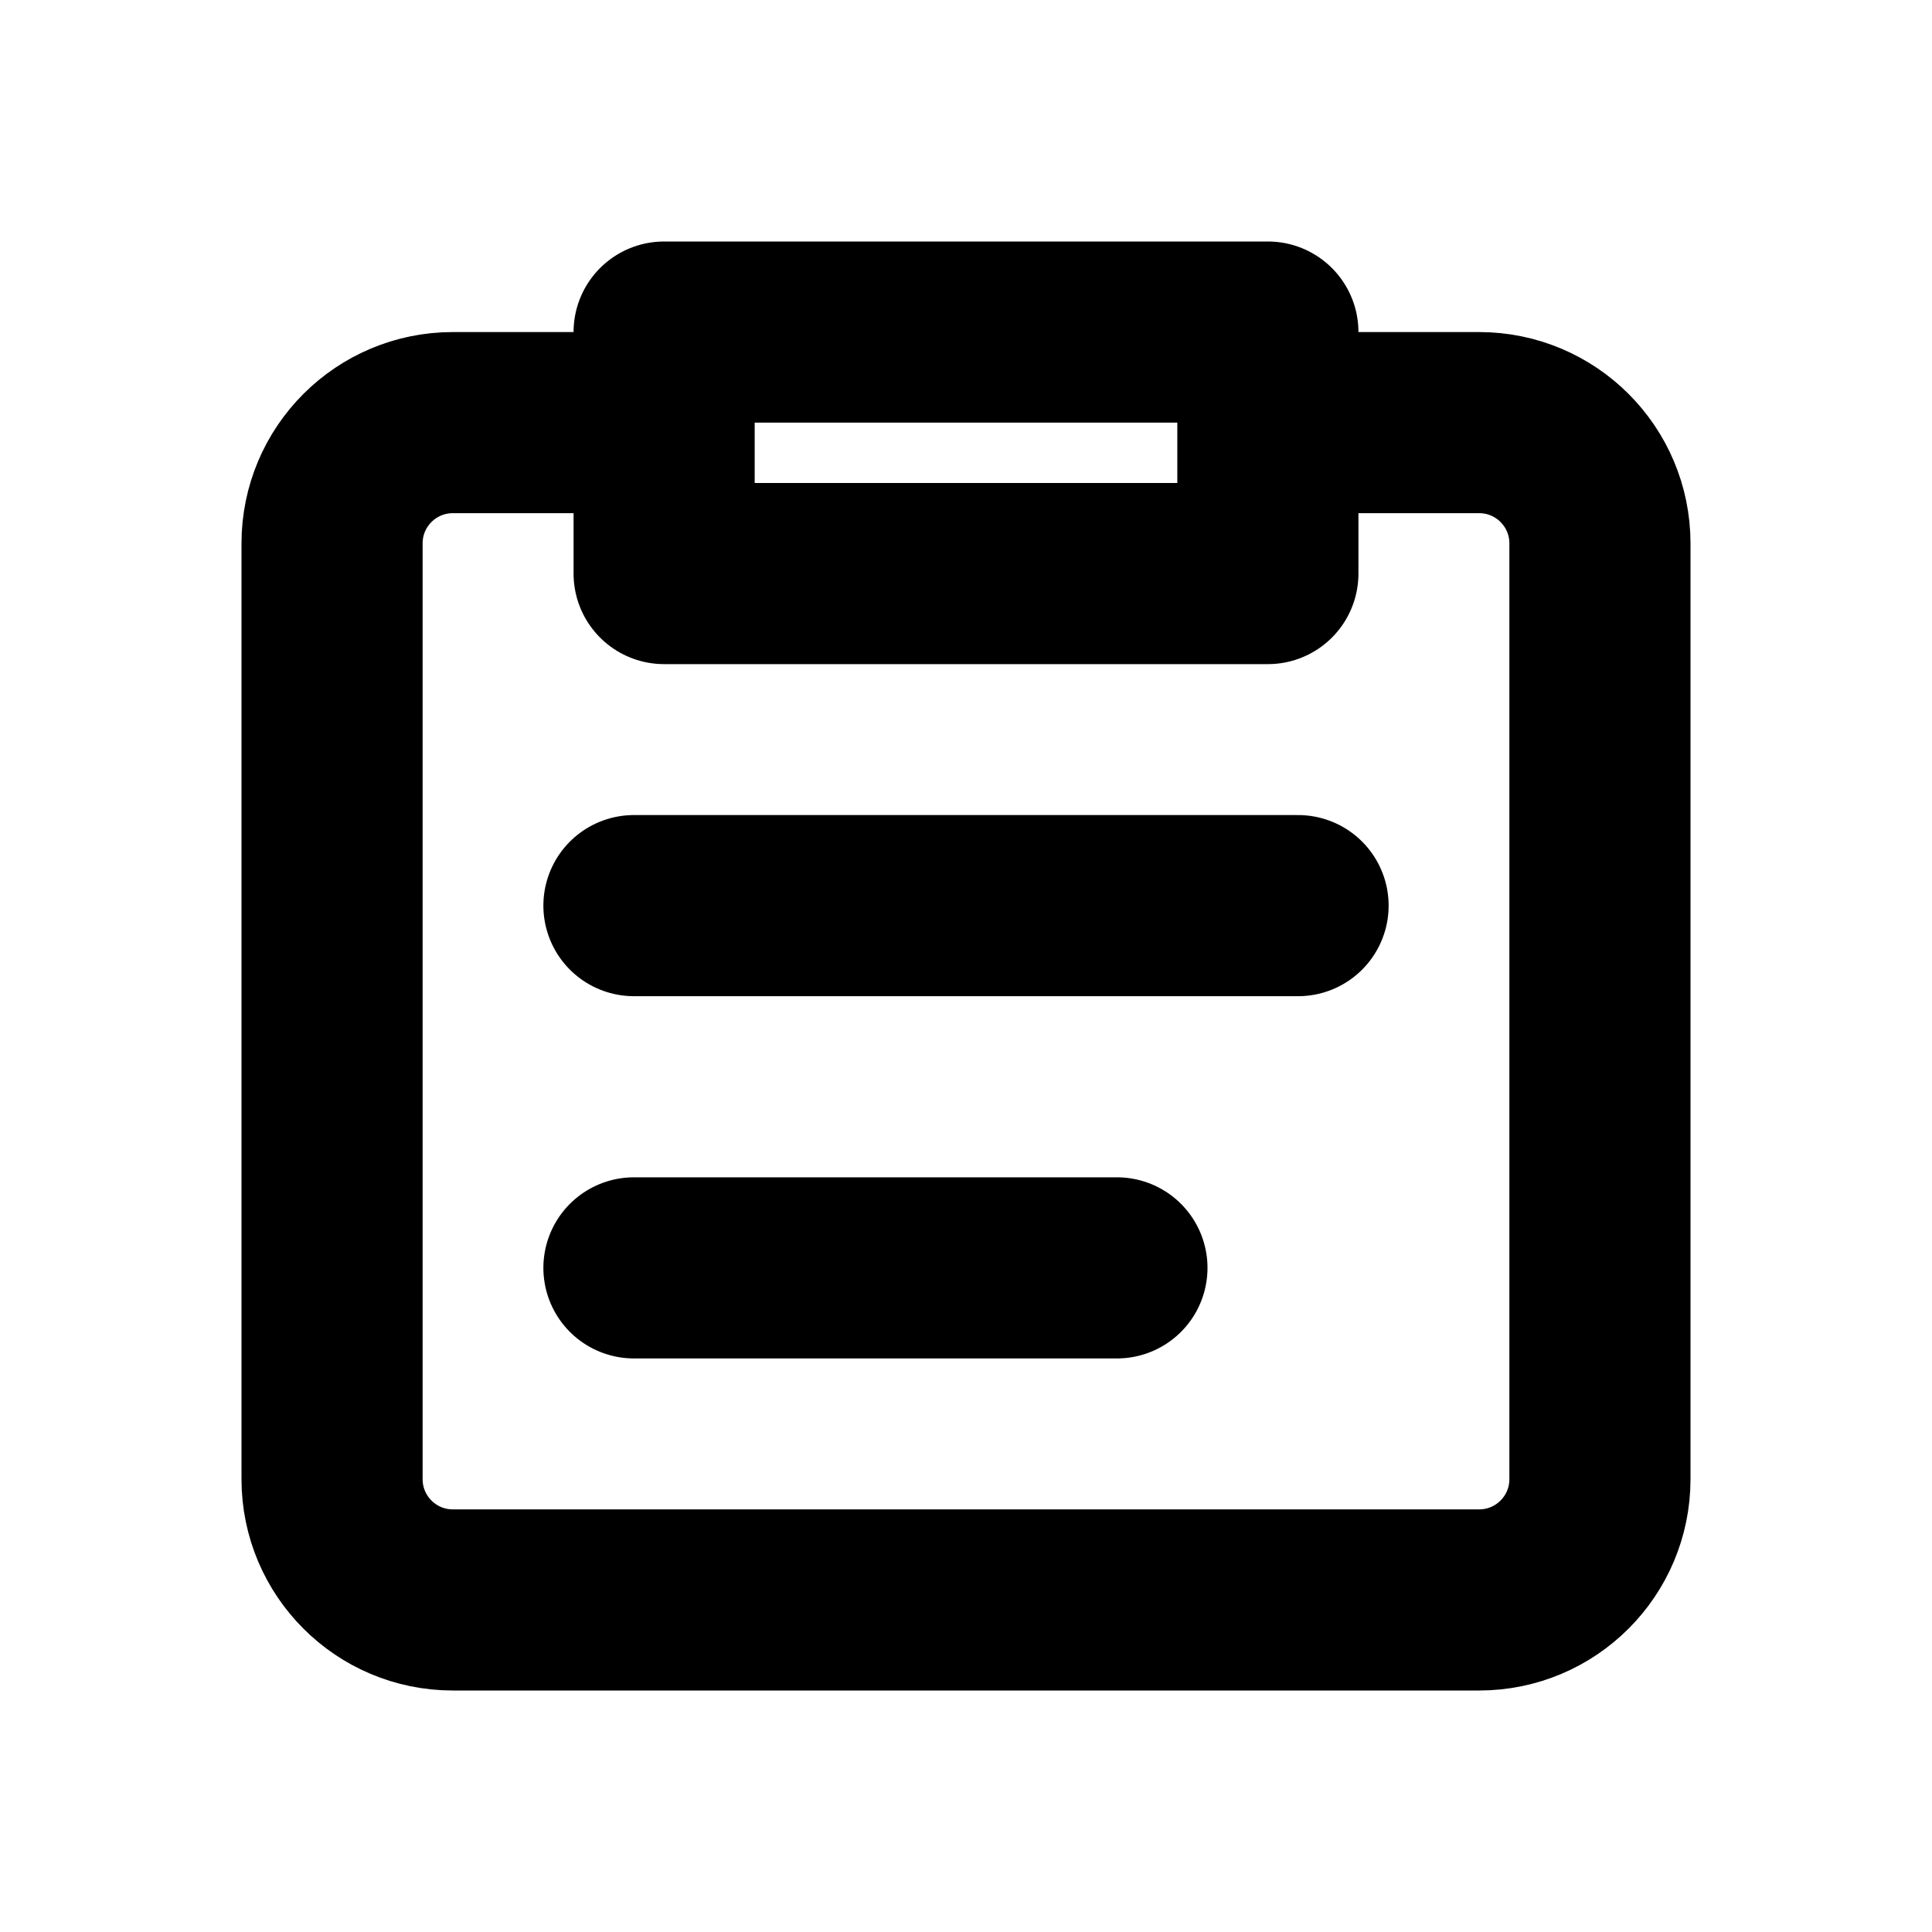
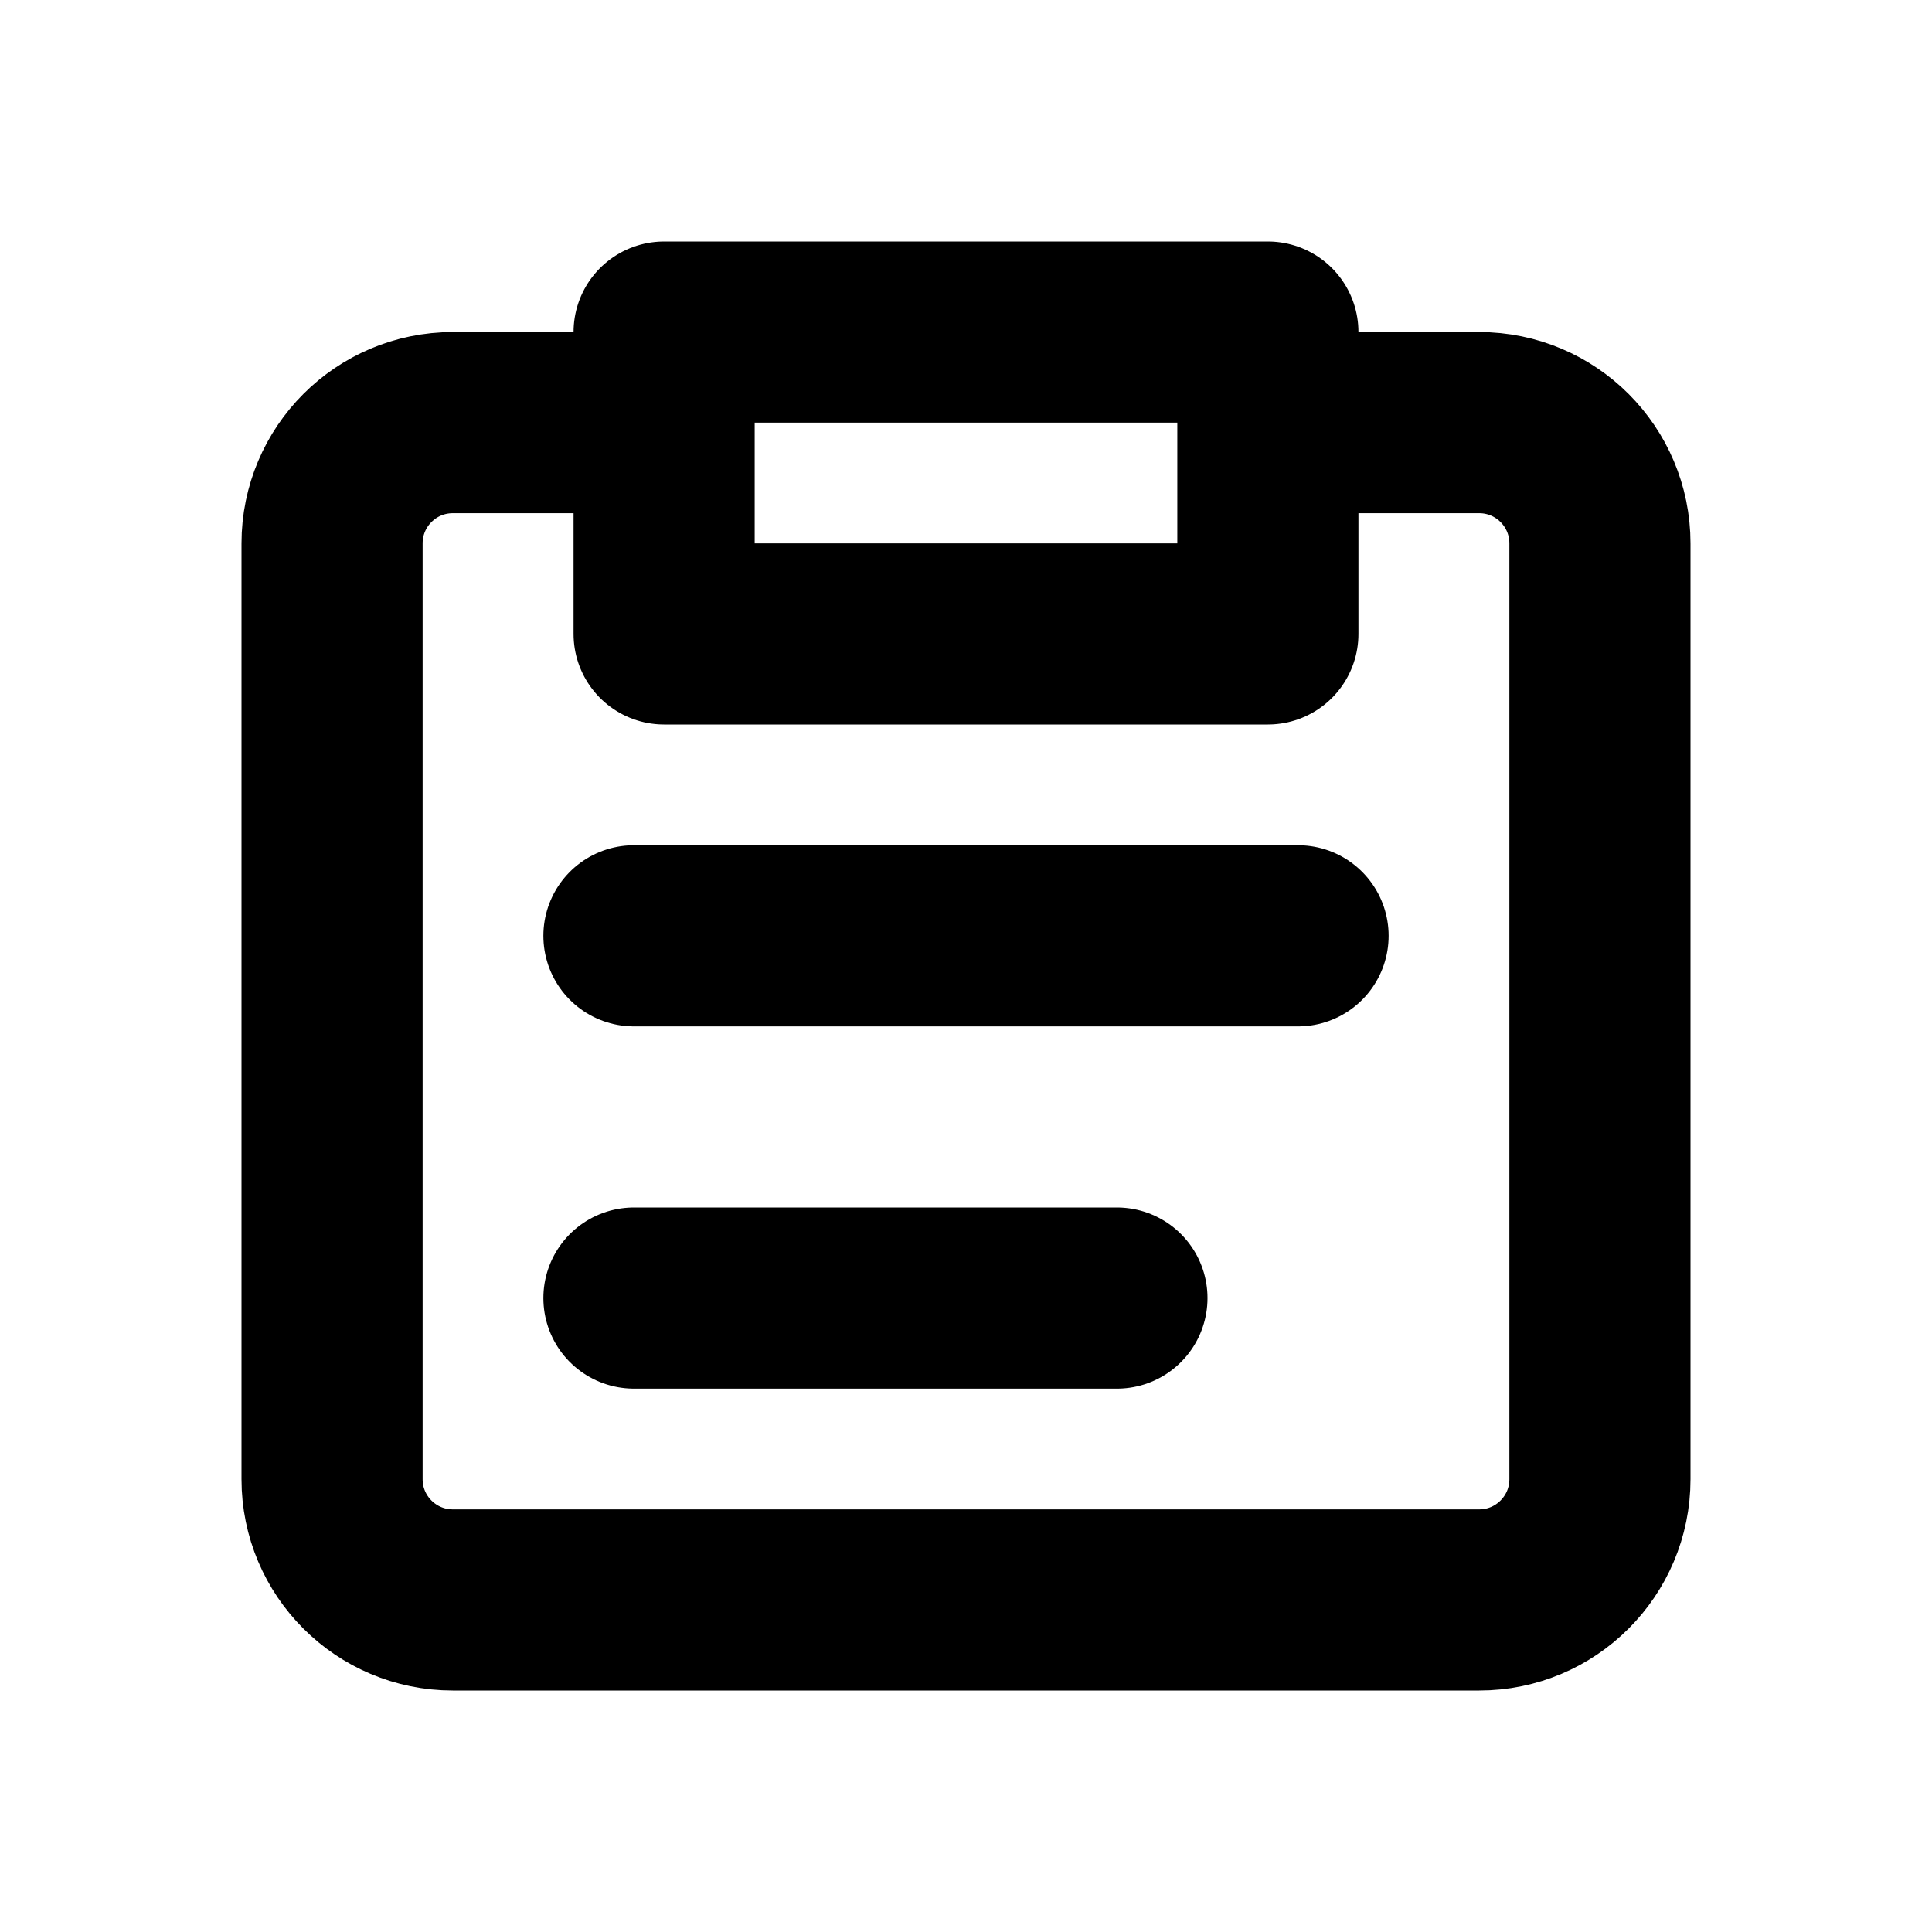
<svg xmlns="http://www.w3.org/2000/svg" width="16" height="16" viewBox="0 0 16 16" fill="none" stroke="currentColor" stroke-width="1.5" stroke-linecap="round" stroke-linejoin="round" aria-hidden="true" focusable="false">
-   <path d="M5.5 3.5H3.75a1 1 0 0 0-1 1v7.75a1 1 0 0 0 1 1h8.5a1 1 0 0 0 1-1V4.5a1 1 0 0 0-1-1H10.5M5.5 2.75h5v2h-5v-2Z" />
-   <path d="M5.25 7.5h5.5m-5.5 3h4" />
+   <path d="M5.5 3.5H3.75a1 1 0 0 0-1 1v7.75a1 1 0 0 0 1 1h8.5a1 1 0 0 0 1-1V4.5a1 1 0 0 0-1-1H10.5M5.5 2.75h5v2.5h-5v-2.5Z" />
+   <path d="M5.25 7.75h5.5m-5.5 3h4" />
</svg>
